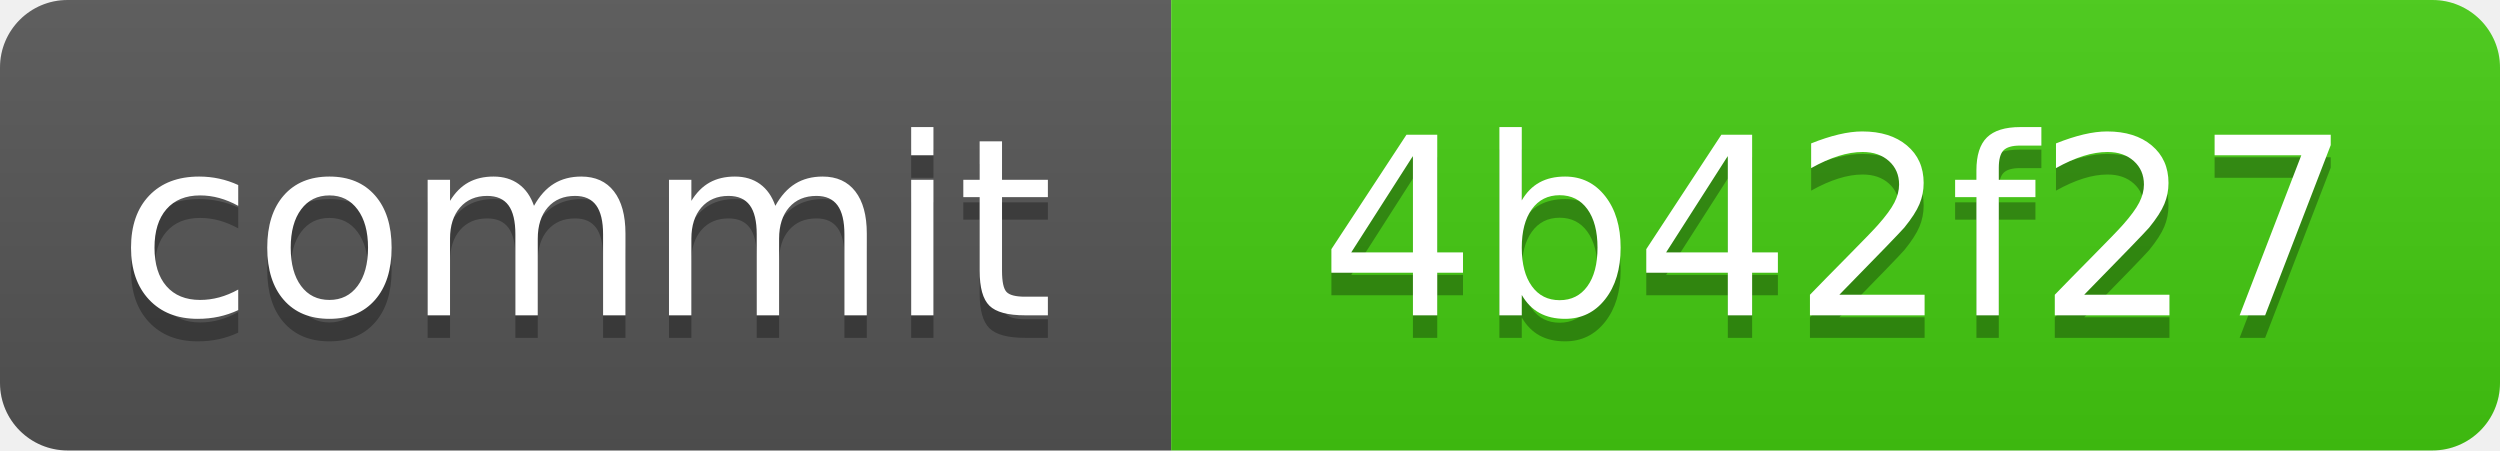
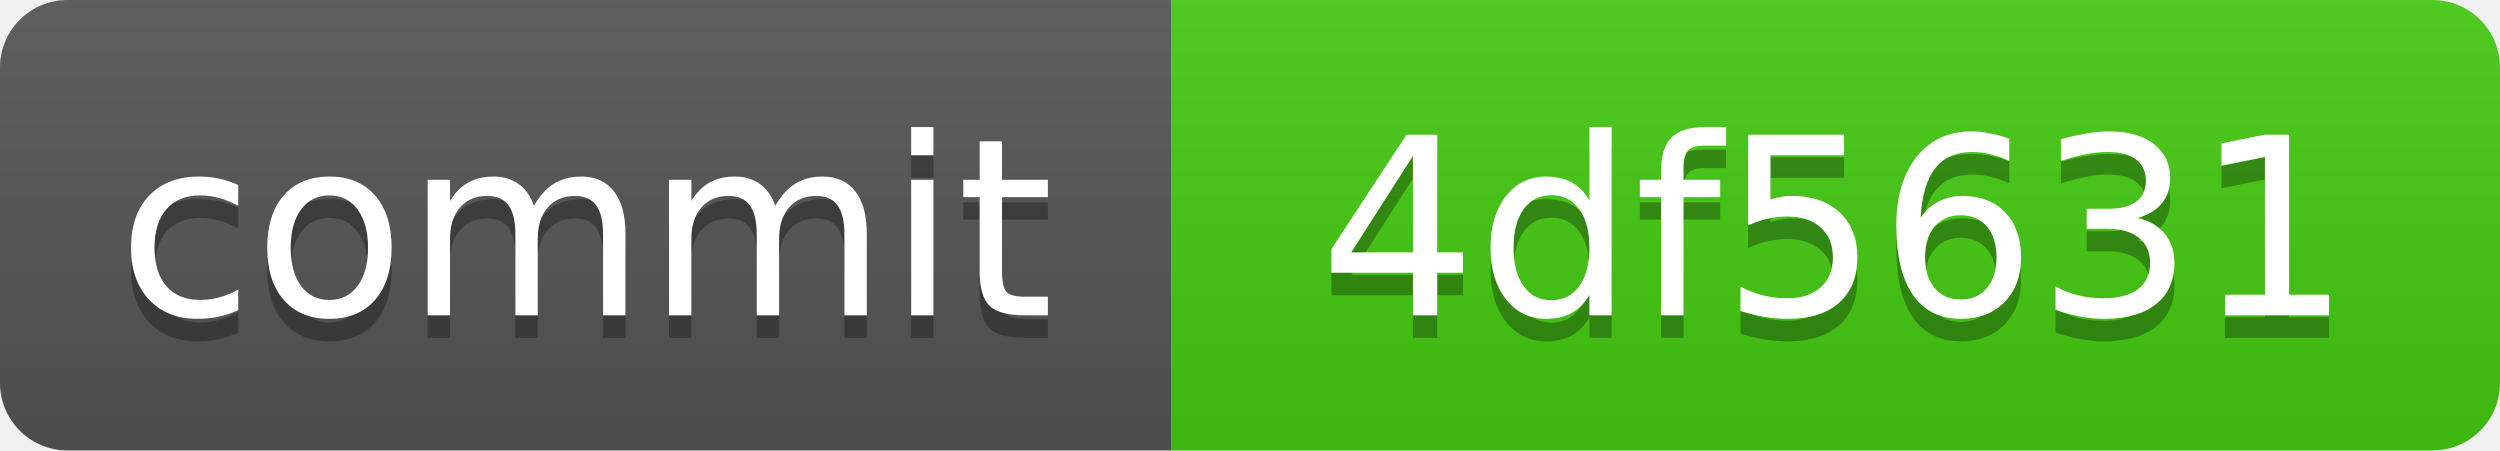
<svg xmlns="http://www.w3.org/2000/svg" xmlns:xlink="http://www.w3.org/1999/xlink" width="111" height="20" role="img">
-   <a target="_blank" xlink:href="https://github.com/symbolic-labs-pub/freedom-that-lasts/commit/4b42f27082e10e3a1deb0a0a937f4dcc726f52ac">
+   <a target="_blank" xlink:href="https://github.com/symbolic-labs-pub/freedom-that-lasts/commit/4df563135944c49c1a9a55e64e7998771802045a">
    <linearGradient id="s" x2="0" y2="100%">
      <stop offset="0" stop-color="#bbb" stop-opacity=".1" />
      <stop offset="1" stop-opacity=".1" />
    </linearGradient>
    <clipPath id="r">
      <rect width="111" height="20" rx="3" fill="#fff" />
    </clipPath>
    <g clip-path="url(#r)">
      <rect width="52" height="20" fill="#555" />
      <rect x="52" width="59" height="20" fill="#4c1" />
      <rect width="111" height="20" fill="url(#s)" />
    </g>
    <g fill="#fff" text-anchor="middle" font-family="Verdana,Geneva,DejaVu Sans,sans-serif" text-rendering="geometricPrecision" font-size="110">
      <text aria-hidden="true" x="260.0" y="150" fill="#010101" fill-opacity=".3" transform="scale(.1)" textLength="420">commit</text>
      <text x="260.0" y="140" transform="scale(.1)" fill="#fff" textLength="420">commit</text>
-       <text aria-hidden="true" x="815.0" y="150" fill="#010101" fill-opacity=".3" transform="scale(.1)" textLength="490">4b42f27</text>
-       <text x="815.0" y="140" transform="scale(.1)" fill="#fff" textLength="490">4b42f27</text>
+       <text aria-hidden="true" x="815.0" y="150" fill="#010101" fill-opacity=".3" transform="scale(.1)" textLength="490">4df5631</text>
+       <text x="815.0" y="140" transform="scale(.1)" fill="#fff" textLength="490">4df5631</text>
    </g>
  </a>
</svg>
